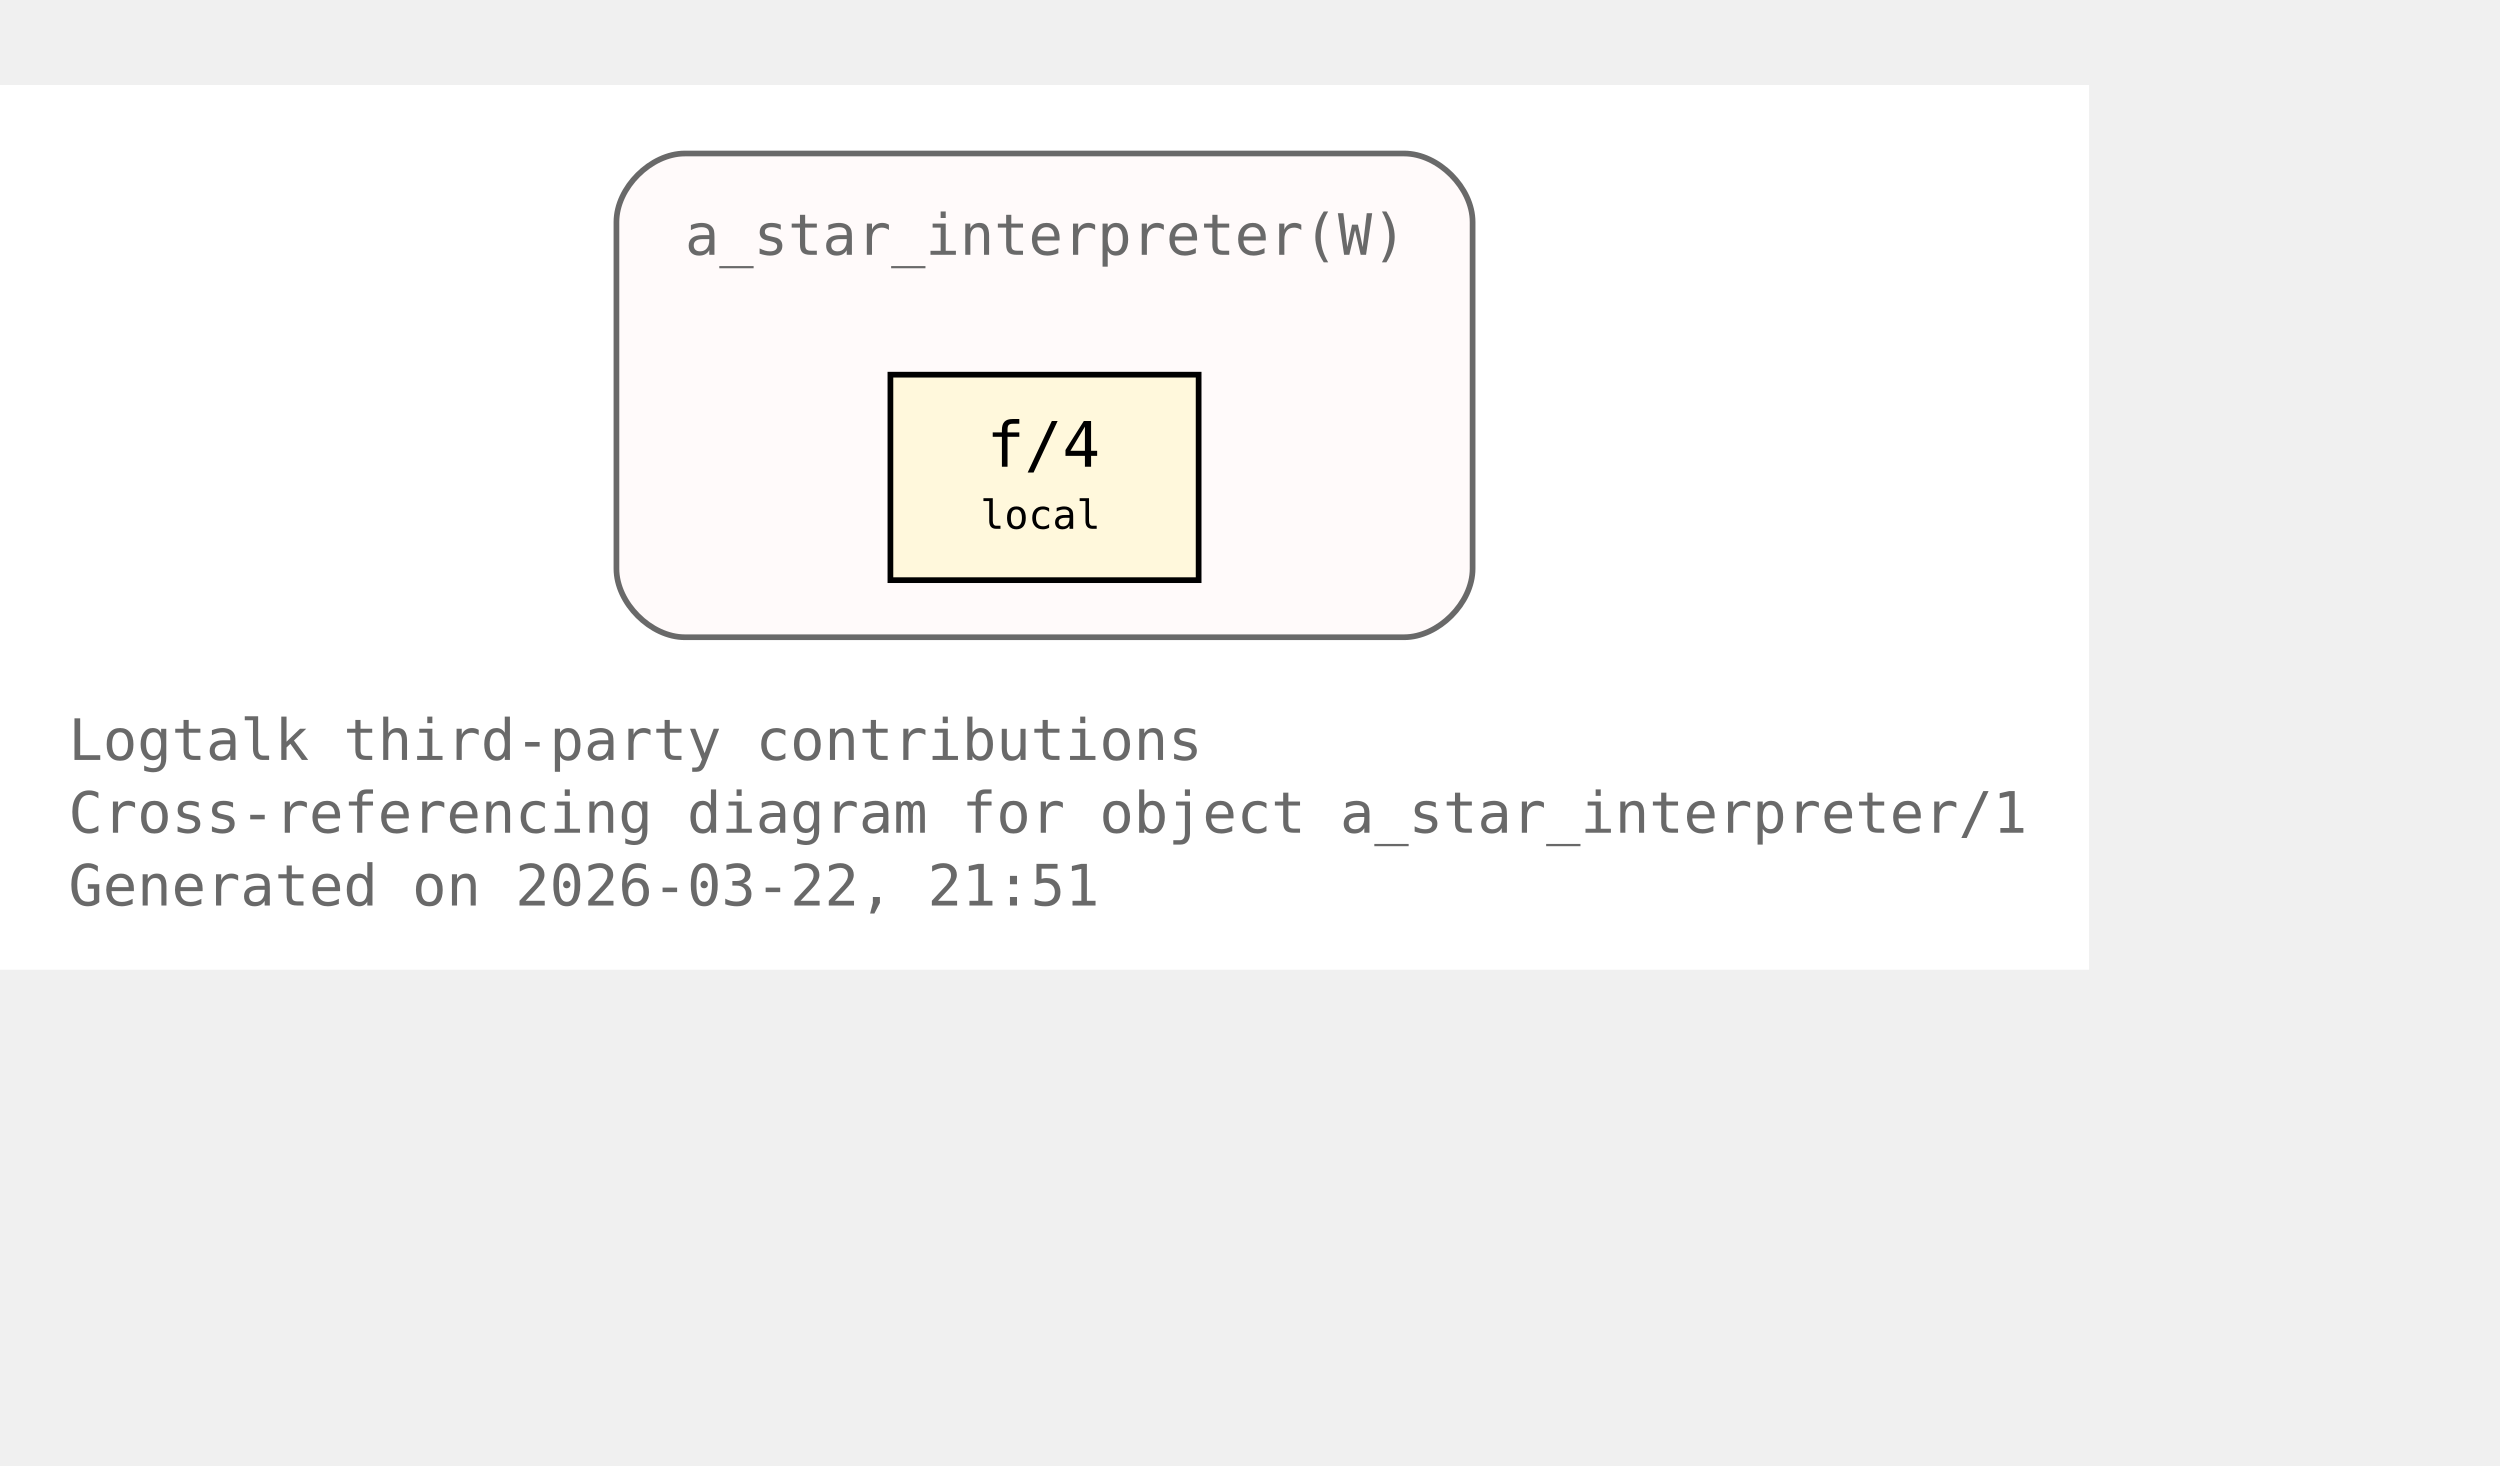
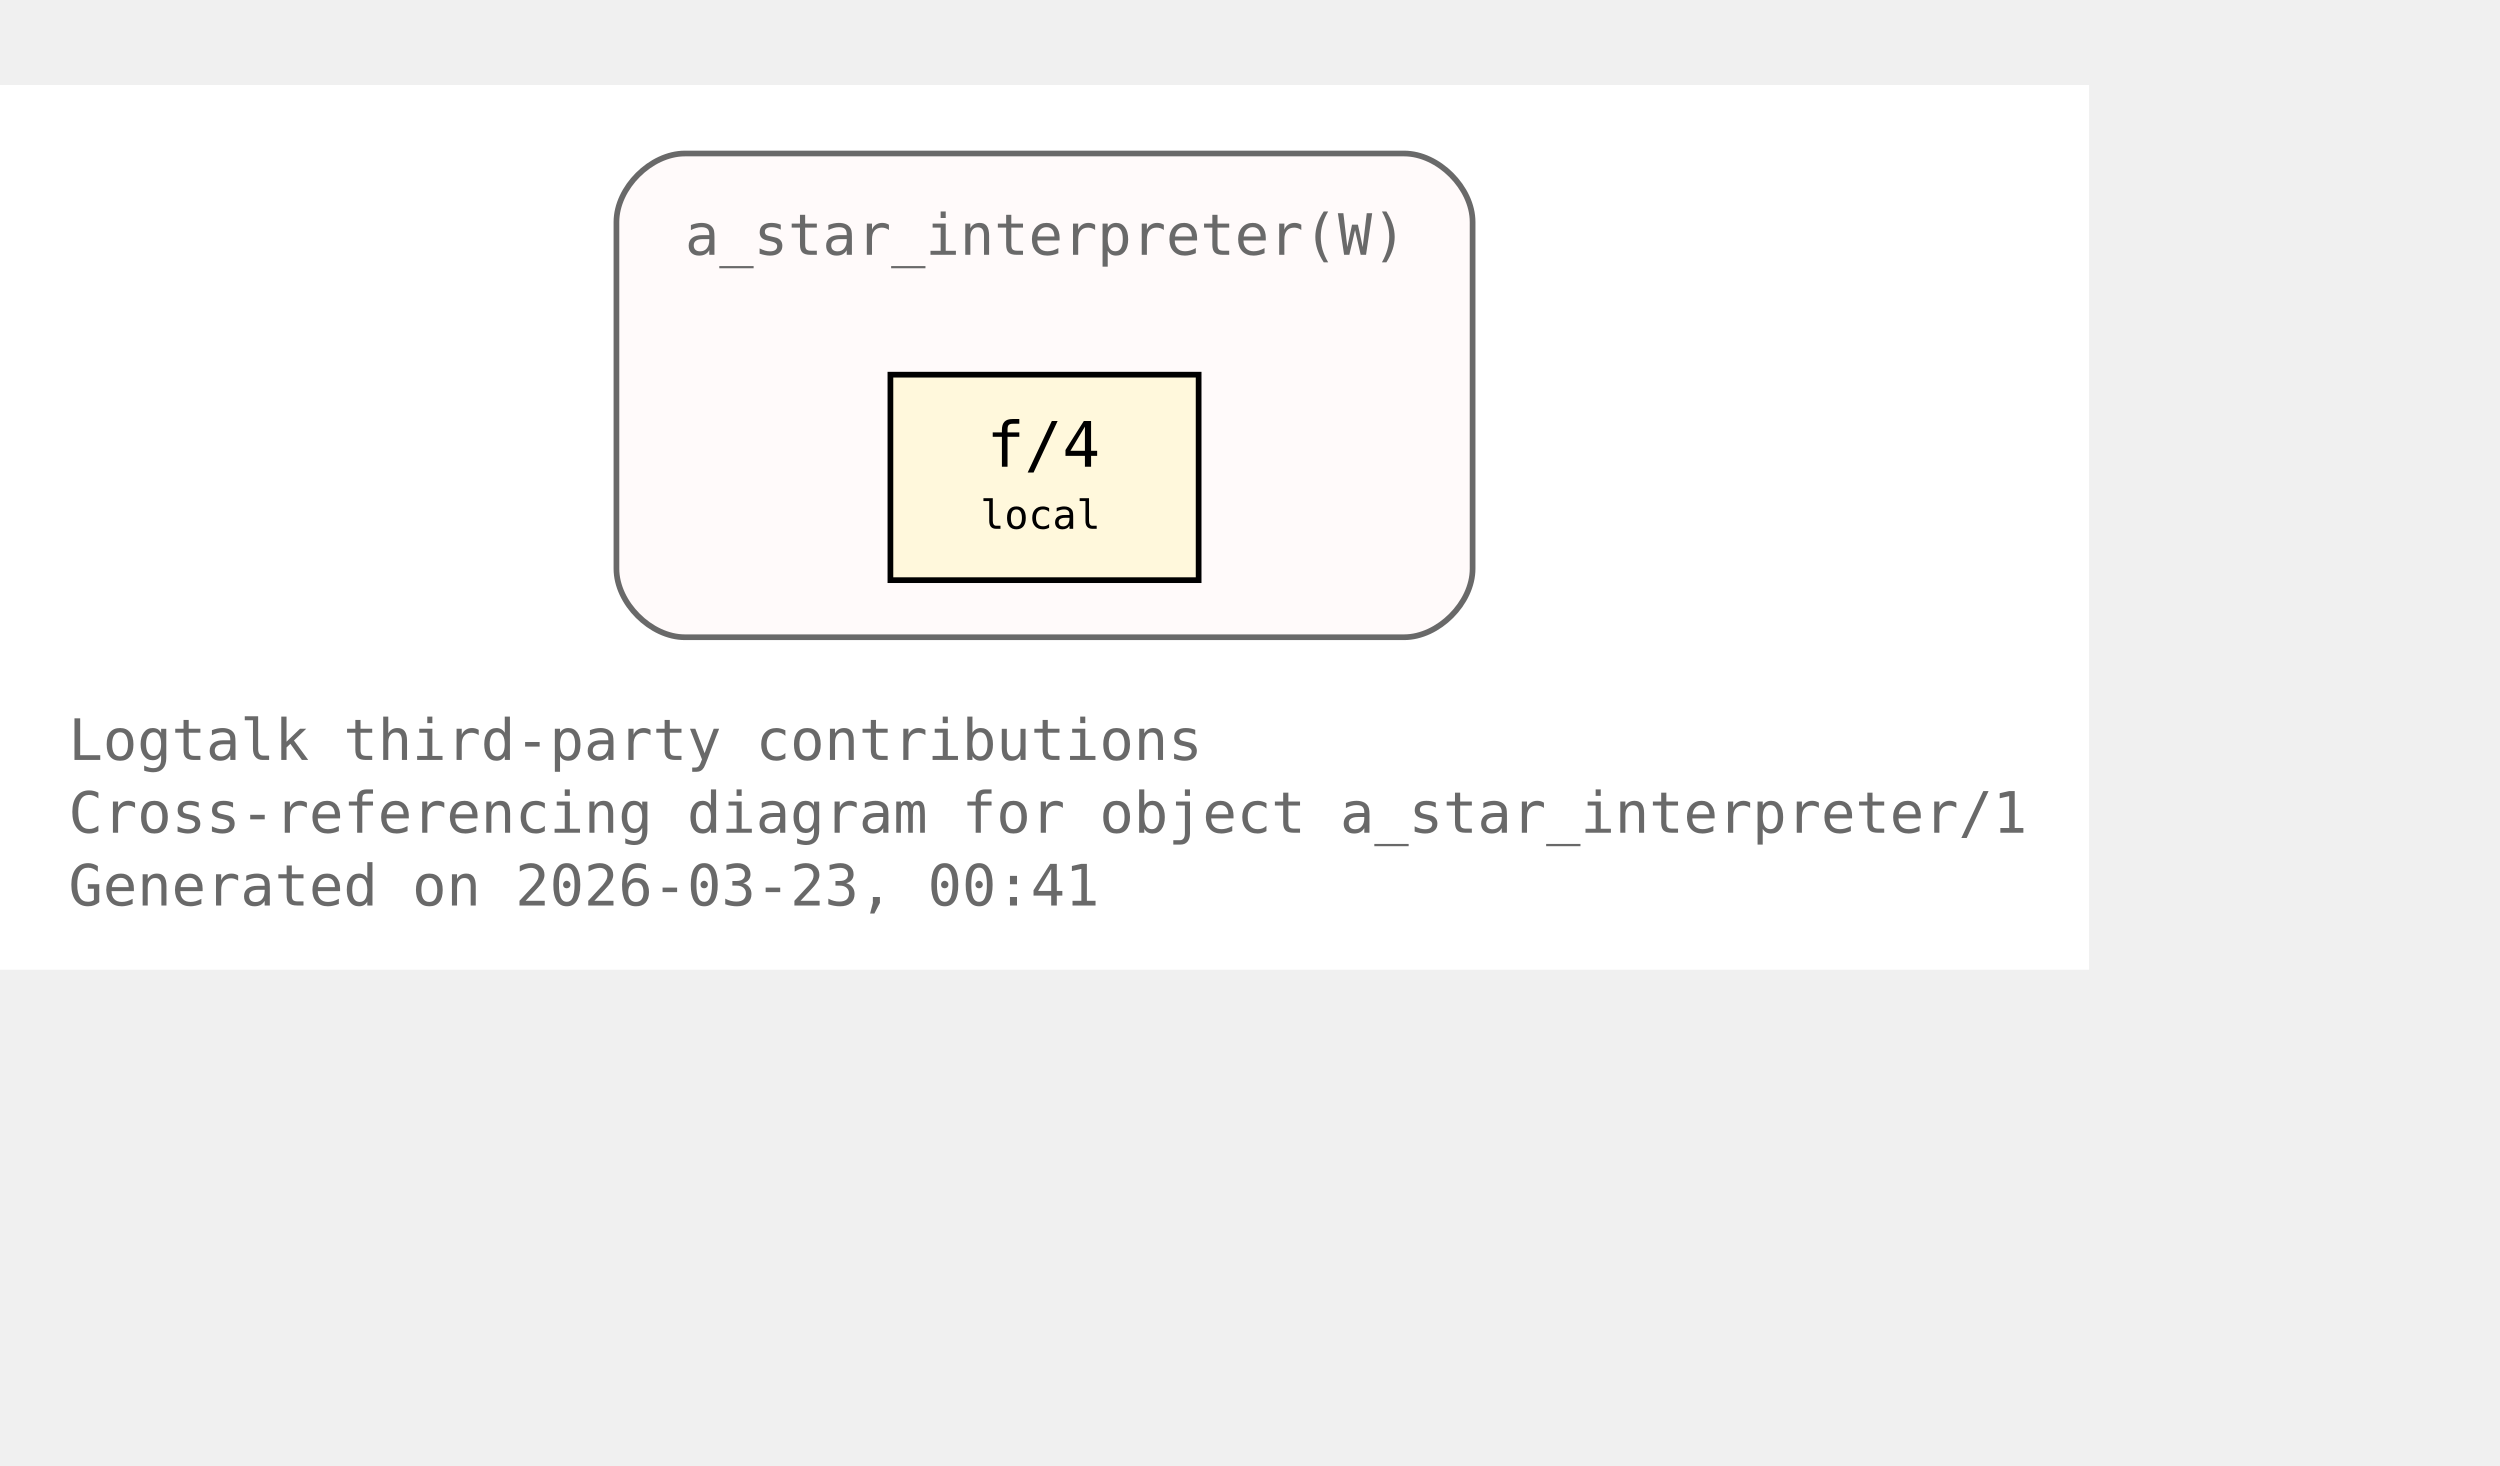
<svg xmlns="http://www.w3.org/2000/svg" xmlns:xlink="http://www.w3.org/1999/xlink" width="510pt" height="299pt" viewBox="72.00 72.00 438.00 227.00">
  <g id="graph0" class="graph" transform="scale(1 1) rotate(0) translate(76 223)">
    <polygon fill="white" stroke="none" points="-4,4 -4,-151 362,-151 362,4 -4,4" />
    <text xml:space="preserve" text-anchor="start" x="8" y="-32.75" font-family="Monospace" font-size="10.00" fill="dimgray">Logtalk third-party contributions</text>
    <text xml:space="preserve" text-anchor="start" x="8" y="-20" font-family="Monospace" font-size="10.00" fill="dimgray">Cross-referencing diagram for object a_star_interpreter/1</text>
-     <text xml:space="preserve" text-anchor="start" x="8" y="-7.25" font-family="Monospace" font-size="10.00" fill="dimgray">Generated on 2026-03-22, 21:51</text>
+     <text xml:space="preserve" text-anchor="start" x="8" y="-7.25" font-family="Monospace" font-size="10.00" fill="dimgray">Generated on 2026-03-23, 00:41</text>
    <g id="clust1" class="cluster">
      <g id="a_clust1">
        <a xlink:title="a_star_interpreter(W)">
          <path fill="snow" stroke="dimgray" d="M116,-54.25C116,-54.25 242,-54.25 242,-54.25 248,-54.25 254,-60.25 254,-66.25 254,-66.25 254,-127 254,-127 254,-133 248,-139 242,-139 242,-139 116,-139 116,-139 110,-139 104,-133 104,-127 104,-127 104,-66.25 104,-66.25 104,-60.25 110,-54.25 116,-54.25" />
          <g id="a_clust1_0">
-             <a xlink:href="https://github.com/LogtalkDotOrg/logtalk3/tree/cbb4e320825ba725b887c5355fef7fbea4adbf99/contributions/verdi_neruda/a_star_interpreter.lgt#L35" xlink:title="https://github.com/LogtalkDotOrg/logtalk3/tree/cbb4e320825ba725b887c5355fef7fbea4adbf99/contributions/verdi_neruda/a_star_interpreter.lgt#L35">
+             <a xlink:href="https://github.com/LogtalkDotOrg/logtalk3/tree/ab9cadeaea018f4fb3fa4e50b6a983677ee7f46a/contributions/verdi_neruda/a_star_interpreter.lgt#L35" xlink:title="https://github.com/LogtalkDotOrg/logtalk3/tree/ab9cadeaea018f4fb3fa4e50b6a983677ee7f46a/contributions/verdi_neruda/a_star_interpreter.lgt#L35">
              <text xml:space="preserve" text-anchor="start" x="116" y="-121.25" font-family="Monospace" font-size="10.00" fill="dimgray">a_star_interpreter(W)</text>
            </a>
          </g>
        </a>
      </g>
    </g>
    <g id="node1" class="node">
      <polygon fill="cornsilk" stroke="black" points="206,-100.25 152,-100.25 152,-64.25 206,-64.25 206,-100.25" />
      <text xml:space="preserve" text-anchor="start" x="162.5" y="-84.5" font-family="Monospace" font-size="9.00"> </text>
      <g id="a_node1_1">
-         <a xlink:href="https://github.com/LogtalkDotOrg/logtalk3/tree/cbb4e320825ba725b887c5355fef7fbea4adbf99/contributions/verdi_neruda/a_star_interpreter.lgt#L46" xlink:title="https://github.com/LogtalkDotOrg/logtalk3/tree/cbb4e320825ba725b887c5355fef7fbea4adbf99/contributions/verdi_neruda/a_star_interpreter.lgt#L46">
+         <a xlink:href="https://github.com/LogtalkDotOrg/logtalk3/tree/ab9cadeaea018f4fb3fa4e50b6a983677ee7f46a/contributions/verdi_neruda/a_star_interpreter.lgt#L46" xlink:title="https://github.com/LogtalkDotOrg/logtalk3/tree/ab9cadeaea018f4fb3fa4e50b6a983677ee7f46a/contributions/verdi_neruda/a_star_interpreter.lgt#L46">
          <text xml:space="preserve" text-anchor="start" x="168.88" y="-84.12" font-family="Monospace" font-size="11.00">f/4</text>
        </a>
      </g>
      <text xml:space="preserve" text-anchor="start" x="190.25" y="-84.5" font-family="Monospace" font-size="9.00"> </text>
      <text xml:space="preserve" text-anchor="start" x="162.5" y="-72.12" font-family="Monospace" font-size="9.00"> </text>
      <text xml:space="preserve" text-anchor="start" x="167.75" y="-73.25" font-family="Monospace" font-size="7.00">local</text>
      <text xml:space="preserve" text-anchor="start" x="190.25" y="-72.12" font-family="Monospace" font-size="9.00"> </text>
    </g>
  </g>
</svg>
